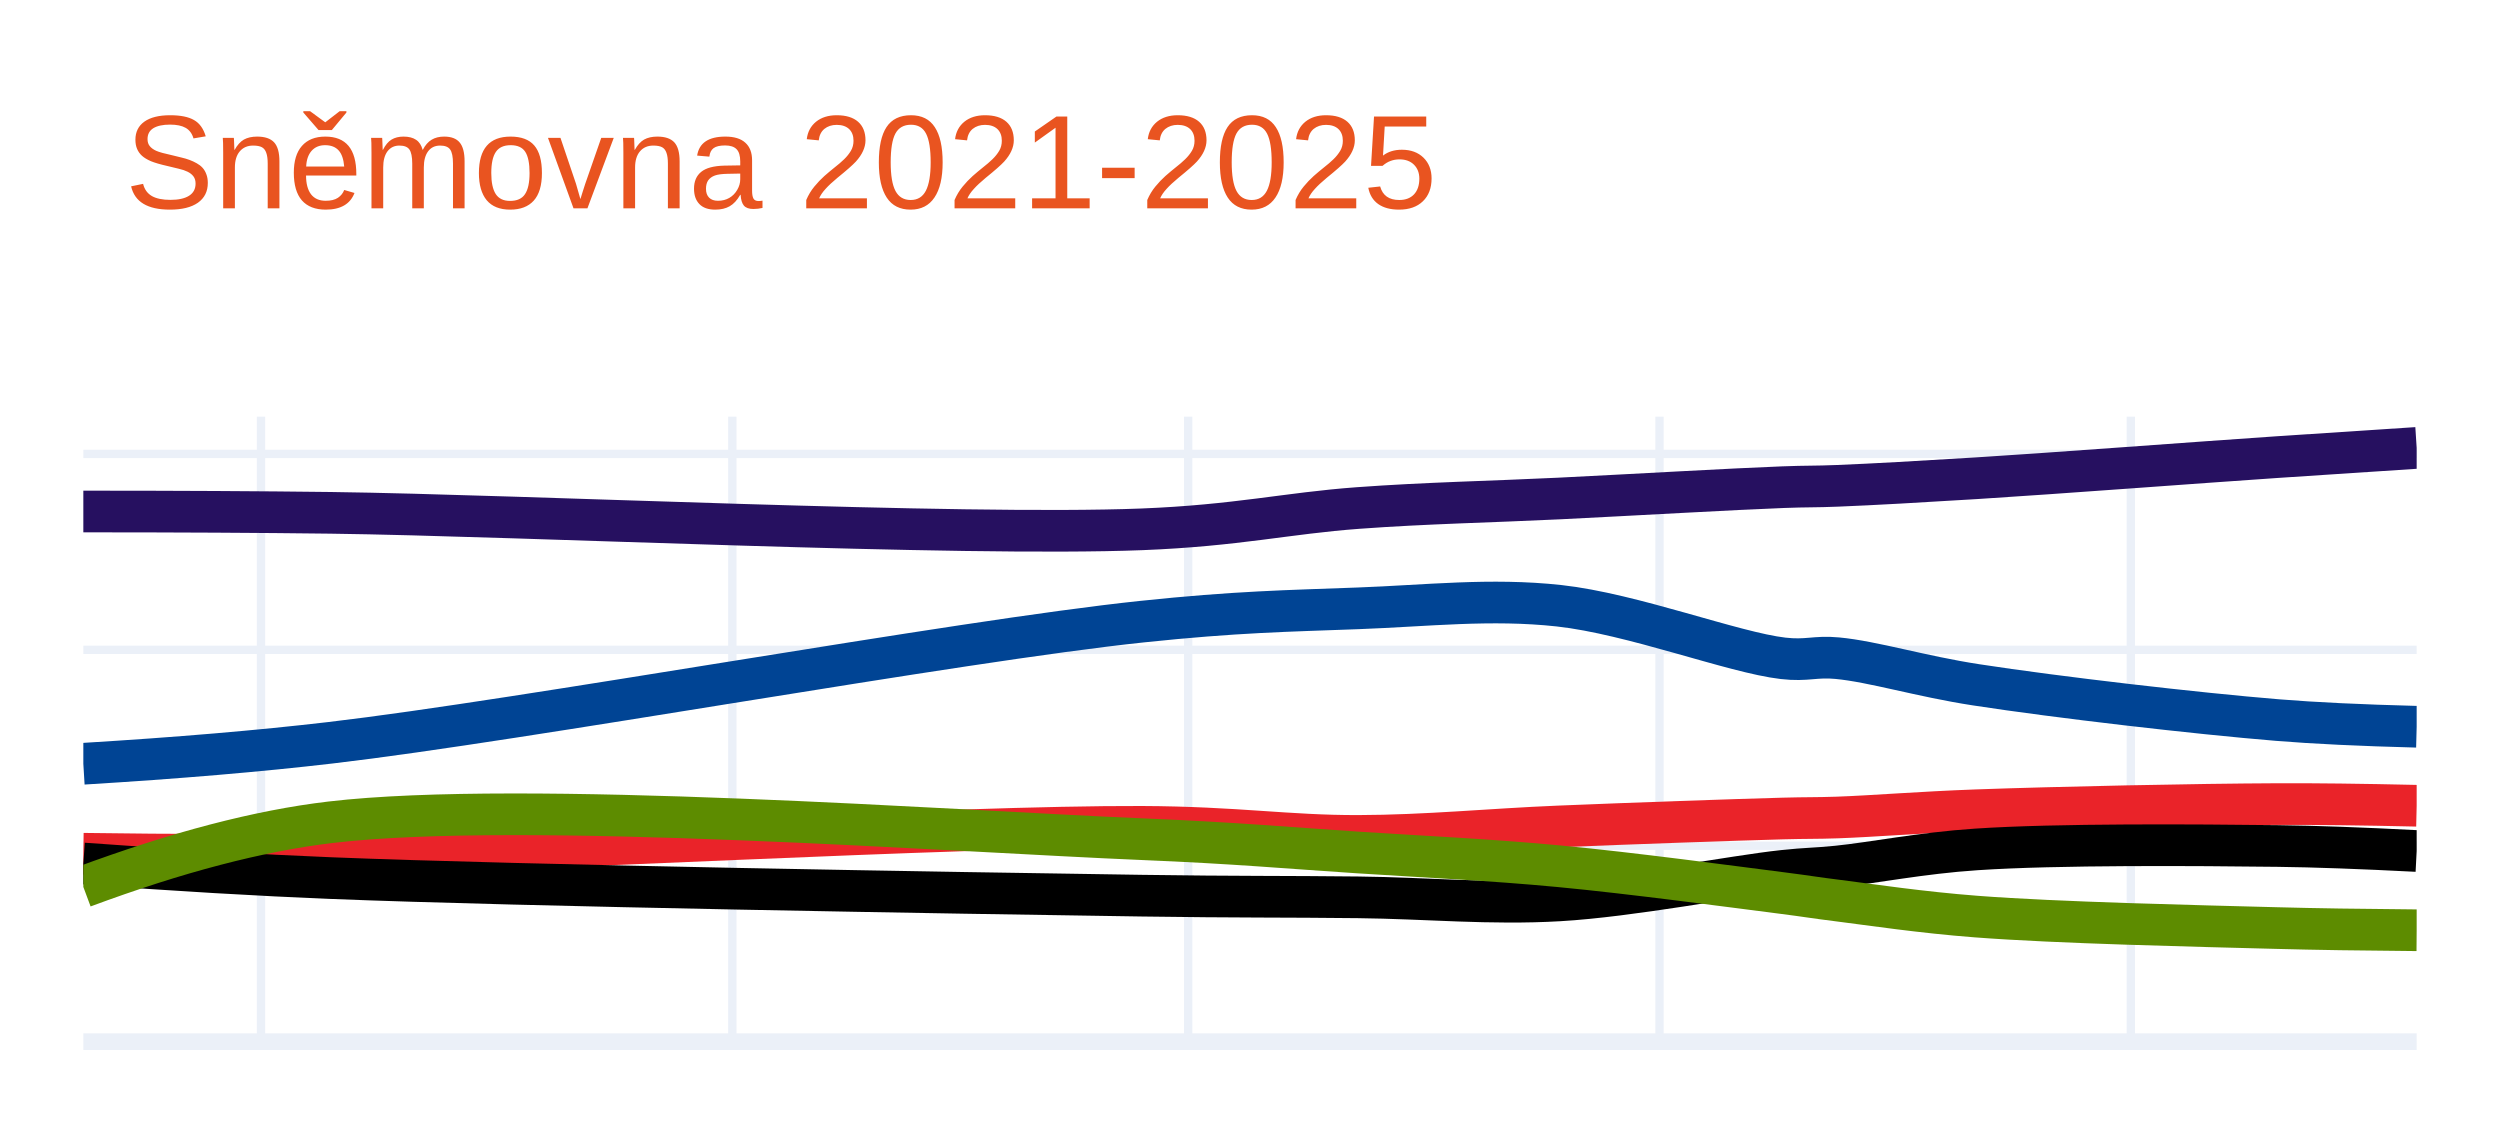
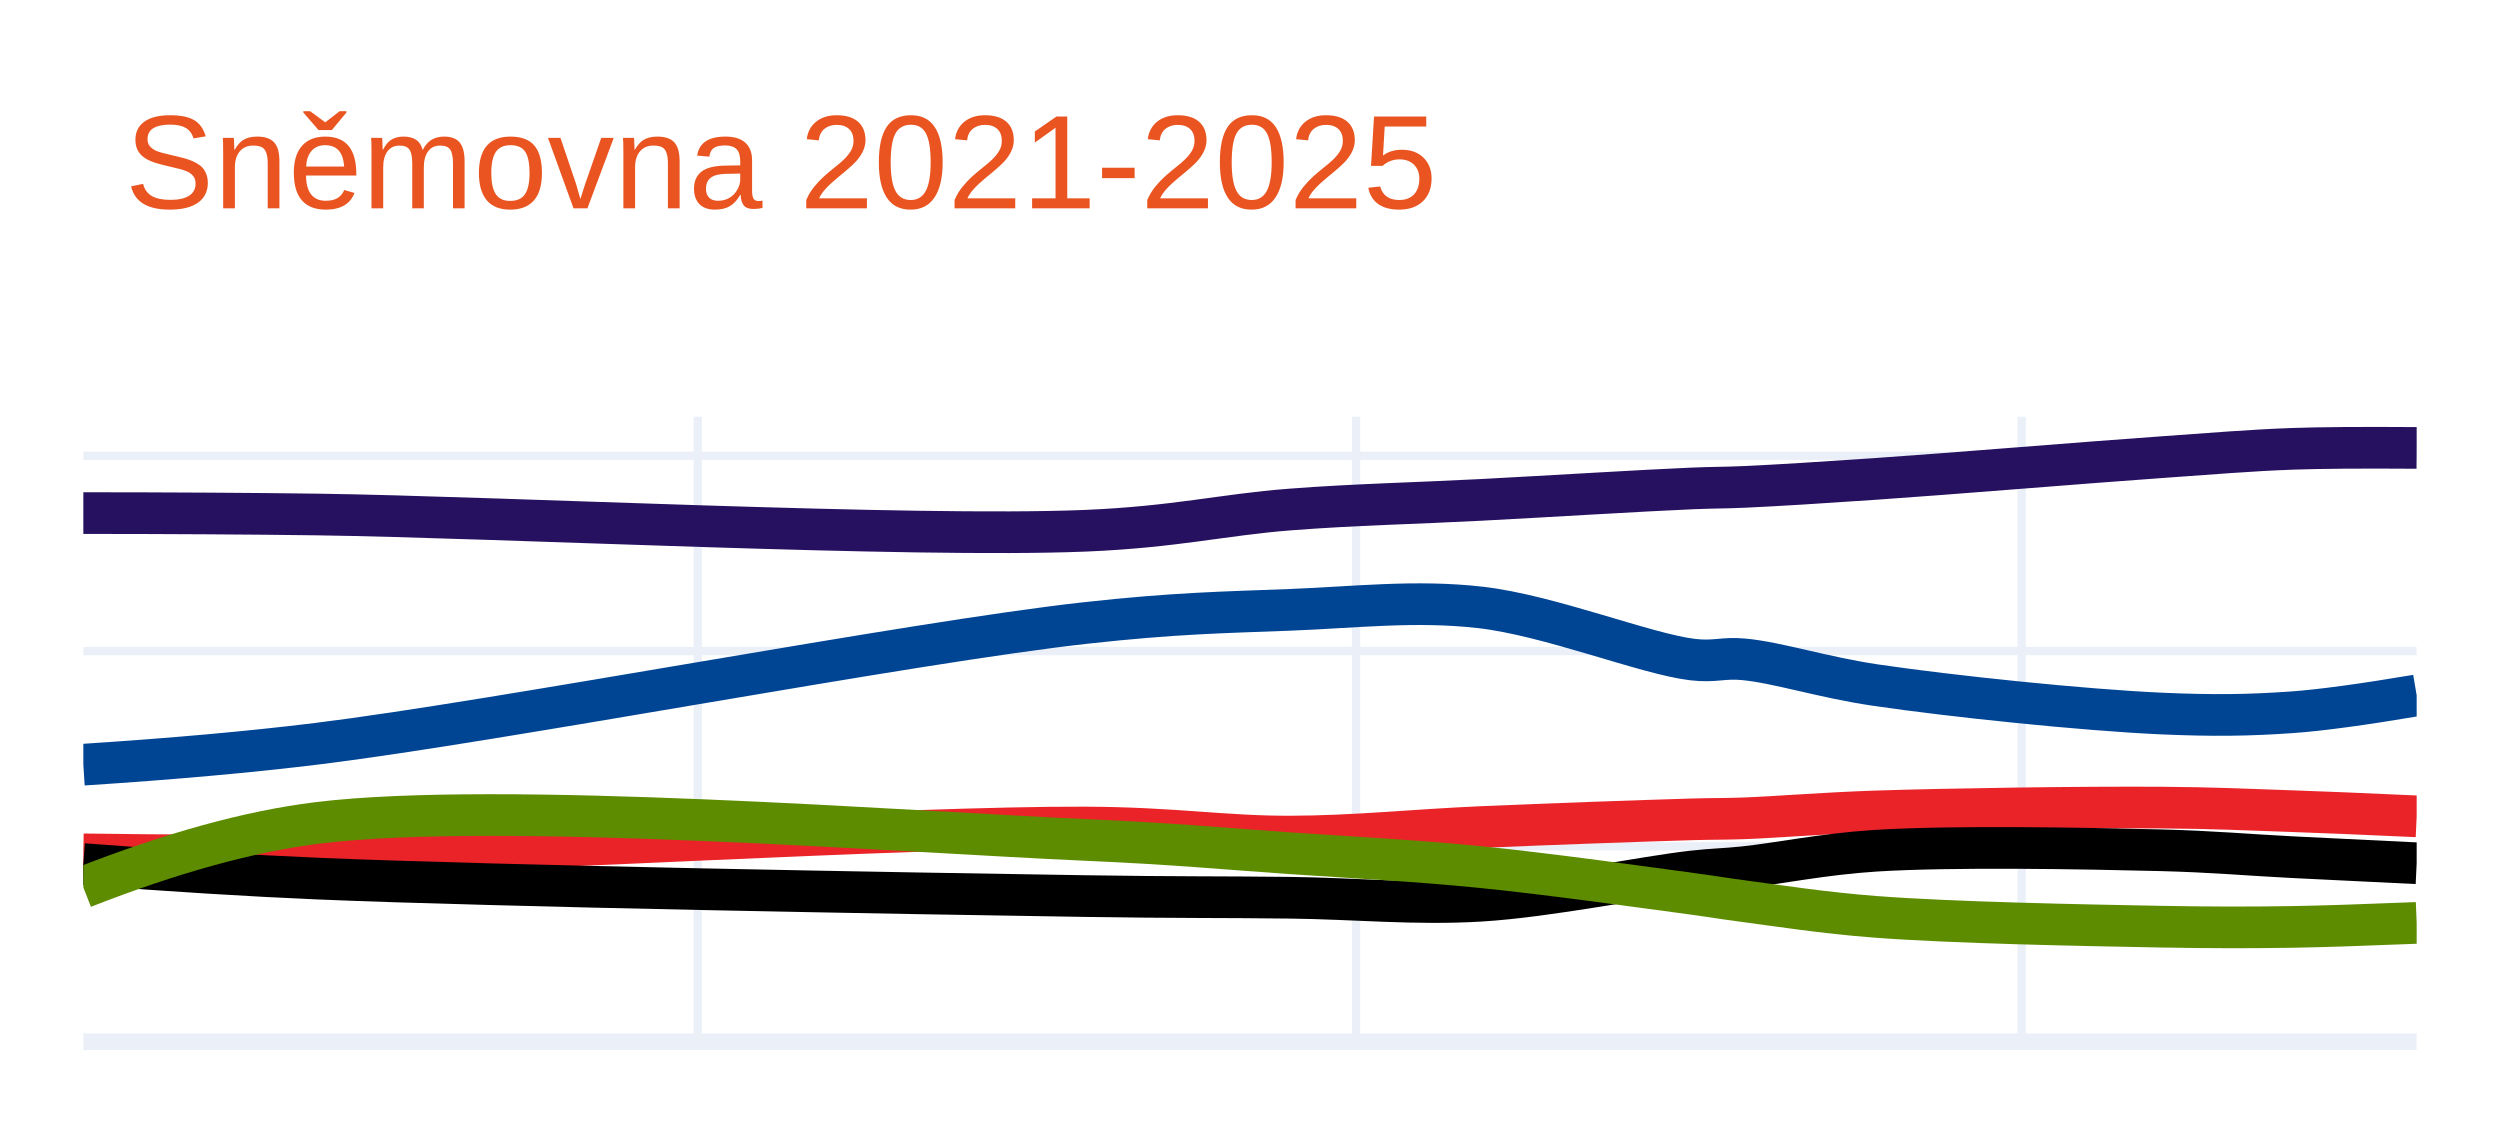
<svg xmlns="http://www.w3.org/2000/svg" class="main-svg" width="300" height="135" style="" viewBox="0 0 300 135">
  <rect x="0" y="0" width="300" height="135" style="fill: rgb(255, 255, 255); fill-opacity: 1;" />
-   <defs id="defs-20ce82">
+   <defs id="defs-a1de31">
    <g class="clips">
-       <clipPath id="clip20ce82xyplot" class="plotclip">
+       <clipPath id="clipa1de31xyplot" class="plotclip">
        <rect width="280" height="75" />
      </clipPath>
-       <clipPath class="axesclip" id="clip20ce82x">
+       <clipPath class="axesclip" id="clipa1de31x">
        <rect x="10" y="0" width="280" height="135" />
      </clipPath>
-       <clipPath class="axesclip" id="clip20ce82y">
+       <clipPath class="axesclip" id="clipa1de31y">
        <rect x="0" y="50" width="300" height="75" />
      </clipPath>
-       <clipPath class="axesclip" id="clip20ce82xy">
+       <clipPath class="axesclip" id="clipa1de31xy">
        <rect x="10" y="50" width="280" height="75" />
      </clipPath>
    </g>
    <g class="gradients" />
    <g class="patterns" />
  </defs>
  <g class="bglayer" />
  <g class="layer-below">
    <g class="imagelayer" />
    <g class="shapelayer" />
  </g>
  <g class="cartesianlayer">
    <g class="subplot xy">
      <g class="layer-subplot">
        <g class="shapelayer" />
        <g class="imagelayer" />
      </g>
      <g class="minor-gridlayer">
        <g class="x" />
        <g class="y" />
      </g>
      <g class="gridlayer">
        <g class="x">
-           <path class="xgrid crisp" transform="translate(31.32,0)" d="M0,50v75" style="stroke: rgb(235, 240, 248); stroke-opacity: 1; stroke-width: 1px;" />
-           <path class="xgrid crisp" transform="translate(87.88,0)" d="M0,50v75" style="stroke: rgb(235, 240, 248); stroke-opacity: 1; stroke-width: 1px;" />
-           <path class="xgrid crisp" transform="translate(142.58,0)" d="M0,50v75" style="stroke: rgb(235, 240, 248); stroke-opacity: 1; stroke-width: 1px;" />
-           <path class="xgrid crisp" transform="translate(199.14,0)" d="M0,50v75" style="stroke: rgb(235, 240, 248); stroke-opacity: 1; stroke-width: 1px;" />
-           <path class="xgrid crisp" transform="translate(255.7,0)" d="M0,50v75" style="stroke: rgb(235, 240, 248); stroke-opacity: 1; stroke-width: 1px;" />
+           <path class="xgrid crisp" transform="translate(83.73,0)" d="M0,50v75" style="stroke: rgb(235, 240, 248); stroke-opacity: 1; stroke-width: 1px;" />
+           <path class="xgrid crisp" transform="translate(162.73,0)" d="M0,50v75" style="stroke: rgb(235, 240, 248); stroke-opacity: 1; stroke-width: 1px;" />
+           <path class="xgrid crisp" transform="translate(242.6,0)" d="M0,50v75" style="stroke: rgb(235, 240, 248); stroke-opacity: 1; stroke-width: 1px;" />
        </g>
        <g class="y">
-           <path class="ygrid crisp" transform="translate(0,101.49)" d="M10,0h280" style="stroke: rgb(235, 240, 248); stroke-opacity: 1; stroke-width: 1px;" />
-           <path class="ygrid crisp" transform="translate(0,77.98)" d="M10,0h280" style="stroke: rgb(235, 240, 248); stroke-opacity: 1; stroke-width: 1px;" />
-           <path class="ygrid crisp" transform="translate(0,54.47)" d="M10,0h280" style="stroke: rgb(235, 240, 248); stroke-opacity: 1; stroke-width: 1px;" />
+           <path class="ygrid crisp" transform="translate(0,101.56)" d="M10,0h280" style="stroke: rgb(235, 240, 248); stroke-opacity: 1; stroke-width: 1px;" />
+           <path class="ygrid crisp" transform="translate(0,78.13)" d="M10,0h280" style="stroke: rgb(235, 240, 248); stroke-opacity: 1; stroke-width: 1px;" />
+           <path class="ygrid crisp" transform="translate(0,54.69)" d="M10,0h280" style="stroke: rgb(235, 240, 248); stroke-opacity: 1; stroke-width: 1px;" />
        </g>
      </g>
      <g class="zerolinelayer">
        <path class="yzl zl crisp" transform="translate(0,125)" d="M10,0h280" style="stroke: rgb(235, 240, 248); stroke-opacity: 1; stroke-width: 2px;" />
      </g>
      <path class="xlines-below" />
      <path class="ylines-below" />
      <g class="overlines-below" />
      <g class="xaxislayer-below" />
      <g class="yaxislayer-below" />
      <g class="overaxes-below" />
-       <g class="plot" transform="translate(10,50)" clip-path="url(#clip20ce82xyplot)">
+       <g class="plot" transform="translate(10,50)" clip-path="url(#clipa1de31xyplot)">
        <g class="scatterlayer mlayer">
-           <g class="trace scatter traceec5185" style="stroke-miterlimit: 2; opacity: 1;">
+           <g class="trace scatter trace7e18a7" style="stroke-miterlimit: 2; opacity: 1;">
            <g class="fills" />
            <g class="errorbars" />
            <g class="lines">
-               <path class="js-line" d="M0,11.38Q16.93,11.38 29.67,11.54C52.76,11.84 104.94,14.38 127.02,13.52C138.45,13.07 144.48,11.58 152.98,10.96C161.16,10.36 168.84,10.22 177.09,9.82C185.81,9.39 198.06,8.68 203.97,8.46C206.87,8.35 207.8,8.41 210.46,8.3C214.73,8.13 220.53,7.8 227.15,7.39C236.9,6.78 253.56,5.51 263.31,4.85Q269.93,4.4 280,3.75" style="vector-effect: non-scaling-stroke; fill: none; stroke: rgb(38, 16, 96); stroke-opacity: 1; stroke-width: 5px; opacity: 1;" />
+               <path class="js-line" d="M0,11.57Q16.03,11.58 28.09,11.74C49.95,12.04 99.34,14.55 120.25,13.69C131.07,13.24 136.78,11.76 144.83,11.14C152.57,10.54 159.84,10.4 167.65,9.99C175.9,9.56 187.51,8.84 193.1,8.61C195.85,8.5 196.73,8.54 199.25,8.43C203.3,8.25 208.78,7.9 215.05,7.47C224.28,6.84 240.05,5.52 249.28,4.87C255.55,4.43 259.89,4.05 265.08,3.86Q270.12,3.68 280,3.75" style="vector-effect: non-scaling-stroke; fill: none; stroke: rgb(38, 16, 96); stroke-opacity: 1; stroke-width: 5px; opacity: 1;" />
            </g>
            <g class="points" />
            <g class="text" />
          </g>
-           <g class="trace scatter traced77011" style="stroke-miterlimit: 2; opacity: 1;">
+           <g class="trace scatter trace9f2498" style="stroke-miterlimit: 2; opacity: 1;">
            <g class="fills" />
            <g class="errorbars" />
            <g class="lines">
-               <path class="js-line" d="M0,41.65Q16.96,40.62 29.67,39.13C52.79,36.43 104.88,26.93 127.02,24.6C138.4,23.4 144.48,23.32 152.98,23C161.16,22.7 168.89,21.79 177.09,22.69C185.86,23.65 198.04,28.32 203.97,29C206.85,29.33 207.81,28.73 210.46,28.98C214.75,29.38 220.5,31.16 227.15,32.18C236.88,33.68 253.55,35.61 263.31,36.41Q269.92,36.95 280,37.21" style="vector-effect: non-scaling-stroke; fill: none; stroke: rgb(0, 68, 148); stroke-opacity: 1; stroke-width: 5px; opacity: 1;" />
+               <path class="js-line" d="M0,41.76Q16.06,40.72 28.09,39.24C49.98,36.54 99.29,27.08 120.25,24.76C131.02,23.57 136.78,23.49 144.83,23.18C152.57,22.88 159.89,22 167.65,22.89C175.96,23.84 187.48,28.48 193.1,29.15C195.82,29.47 196.74,28.88 199.25,29.12C203.31,29.5 208.75,31.28 215.05,32.21C224.26,33.57 240.04,35.2 249.28,35.62C255.54,35.9 259.9,35.84 265.08,35.47Q270.14,35.11 280,33.45" style="vector-effect: non-scaling-stroke; fill: none; stroke: rgb(0, 68, 148); stroke-opacity: 1; stroke-width: 5px; opacity: 1;" />
            </g>
            <g class="points" />
            <g class="text" />
          </g>
-           <g class="trace scatter trace87fbeb" style="stroke-miterlimit: 2; opacity: 1;">
+           <g class="trace scatter tracea3350a" style="stroke-miterlimit: 2; opacity: 1;">
            <g class="fills" />
            <g class="errorbars" />
            <g class="lines">
-               <path class="js-line" d="M0,52.45Q16.93,52.69 29.67,52.48C52.76,52.11 104.92,49.13 127.02,49.22C138.43,49.27 144.49,50.33 152.98,50.31C161.17,50.29 168.83,49.51 177.09,49.17C185.81,48.81 198.07,48.38 203.97,48.22C206.87,48.14 207.8,48.19 210.46,48.1C214.73,47.95 220.52,47.47 227.15,47.23C236.9,46.88 253.56,46.53 263.31,46.49Q269.94,46.46 280,46.69" style="vector-effect: non-scaling-stroke; fill: none; stroke: rgb(234, 35, 41); stroke-opacity: 1; stroke-width: 5px; opacity: 1;" />
+               <path class="js-line" d="M0,52.52Q16.03,52.76 28.09,52.55C49.95,52.18 99.33,49.21 120.25,49.3C131.06,49.35 136.79,50.41 144.83,50.39C152.58,50.37 159.83,49.59 167.65,49.25C175.9,48.89 187.51,48.48 193.1,48.32C195.85,48.24 196.73,48.29 199.25,48.2C203.3,48.05 208.78,47.58 215.05,47.37C224.28,47.07 240.05,46.85 249.28,46.91C255.55,46.95 259.89,47.16 265.08,47.34Q270.13,47.51 280,47.96" style="vector-effect: non-scaling-stroke; fill: none; stroke: rgb(234, 35, 41); stroke-opacity: 1; stroke-width: 5px; opacity: 1;" />
            </g>
            <g class="points" />
            <g class="text" />
          </g>
-           <g class="trace scatter trace4790bc" style="stroke-miterlimit: 2; opacity: 1;">
+           <g class="trace scatter traceaea0d1" style="stroke-miterlimit: 2; opacity: 1;">
            <g class="fills" />
            <g class="errorbars" />
            <g class="lines">
-               <path class="js-line" d="M0,53.62Q16.92,54.86 29.67,55.37C52.75,56.3 104.92,57.16 127.02,57.48C138.43,57.65 144.49,57.58 152.98,57.68C161.17,57.77 168.85,58.53 177.09,58.05C185.82,57.54 198.06,55.13 203.97,54.5C206.87,54.19 207.8,54.25 210.46,53.98C214.74,53.55 220.51,52.37 227.15,51.93C236.89,51.28 253.56,51.4 263.31,51.52Q269.94,51.6 280,52.12" style="vector-effect: non-scaling-stroke; fill: none; stroke: rgb(0, 0, 0); stroke-opacity: 1; stroke-width: 5px; opacity: 1;" />
+               <path class="js-line" d="M0,53.69Q16.02,54.92 28.09,55.43C49.94,56.36 99.33,57.21 120.25,57.53C131.06,57.7 136.79,57.63 144.83,57.73C152.58,57.82 159.85,58.56 167.65,58.09C175.92,57.59 187.5,55.19 193.1,54.57C195.84,54.27 196.73,54.32 199.25,54.06C203.3,53.64 208.76,52.49 215.05,52.09C224.27,51.51 240.05,51.8 249.28,52.03C255.55,52.19 259.89,52.6 265.08,52.86Q270.12,53.12 280,53.59" style="vector-effect: non-scaling-stroke; fill: none; stroke: rgb(0, 0, 0); stroke-opacity: 1; stroke-width: 5px; opacity: 1;" />
            </g>
            <g class="points" />
            <g class="text" />
          </g>
-           <g class="trace scatter traceca21c0" style="stroke-miterlimit: 2; opacity: 1;">
+           <g class="trace scatter traceb82c75" style="stroke-miterlimit: 2; opacity: 1;">
            <g class="fills" />
            <g class="errorbars" />
            <g class="lines">
-               <path class="js-line" d="M0,56.43Q16.79,50.19 29.67,48.67C52.62,45.96 104.93,49.79 127.02,50.7C138.44,51.17 144.49,51.75 152.98,52.3C161.17,52.83 168.85,53.17 177.09,53.95C185.82,54.77 198.07,56.43 203.97,57.18C206.87,57.55 207.79,57.73 210.46,58.06C214.73,58.6 220.51,59.48 227.15,59.99C236.89,60.74 253.56,61.11 263.31,61.37Q269.93,61.55 280,61.63" style="vector-effect: non-scaling-stroke; fill: none; stroke: rgb(93, 140, 0); stroke-opacity: 1; stroke-width: 5px; opacity: 1;" />
+               <path class="js-line" d="M0,56.49Q15.88,50.26 28.09,48.75C49.81,46.06 99.33,49.88 120.25,50.79C131.06,51.26 136.79,51.84 144.83,52.39C152.58,52.92 159.85,53.27 167.65,54.05C175.91,54.87 187.51,56.51 193.1,57.26C195.85,57.63 196.72,57.81 199.25,58.14C203.29,58.67 208.77,59.54 215.05,60.02C224.27,60.73 240.05,61.03 249.28,61.2C255.55,61.31 259.89,61.31 265.08,61.23Q270.13,61.15 280,60.75" style="vector-effect: non-scaling-stroke; fill: none; stroke: rgb(93, 140, 0); stroke-opacity: 1; stroke-width: 5px; opacity: 1;" />
            </g>
            <g class="points" />
            <g class="text" />
          </g>
        </g>
      </g>
      <g class="overplot" />
      <path class="xlines-above crisp" d="M0,0" style="fill: none;" />
      <path class="ylines-above crisp" d="M0,0" style="fill: none;" />
      <g class="overlines-above" />
      <g class="xaxislayer-above" />
      <g class="yaxislayer-above" />
      <g class="overaxes-above" />
    </g>
  </g>
  <g class="polarlayer" />
  <g class="smithlayer" />
  <g class="ternarylayer" />
  <g class="geolayer" />
  <g class="funnelarealayer" />
  <g class="pielayer" />
  <g class="iciclelayer" />
  <g class="treemaplayer" />
  <g class="sunburstlayer" />
  <g class="glimages" />
-   <defs id="topdefs-20ce82">
+   <defs id="topdefs-a1de31">
    <g class="clips" />
  </defs>
  <g class="layer-above">
    <g class="imagelayer" />
    <g class="shapelayer" />
  </g>
  <g class="infolayer">
    <g class="g-gtitle">
      <text class="gtitle" x="15" y="25" text-anchor="start" dy="0em" style="font-family: Ubuntu, verdana, arial, sans-serif; font-size: 16px; fill: rgb(233, 84, 32); opacity: 1; font-weight: normal; white-space: pre;">Sněmovna 2021-2025</text>
    </g>
    <g class="g-xtitle" />
    <g class="g-ytitle" />
  </g>
</svg>
